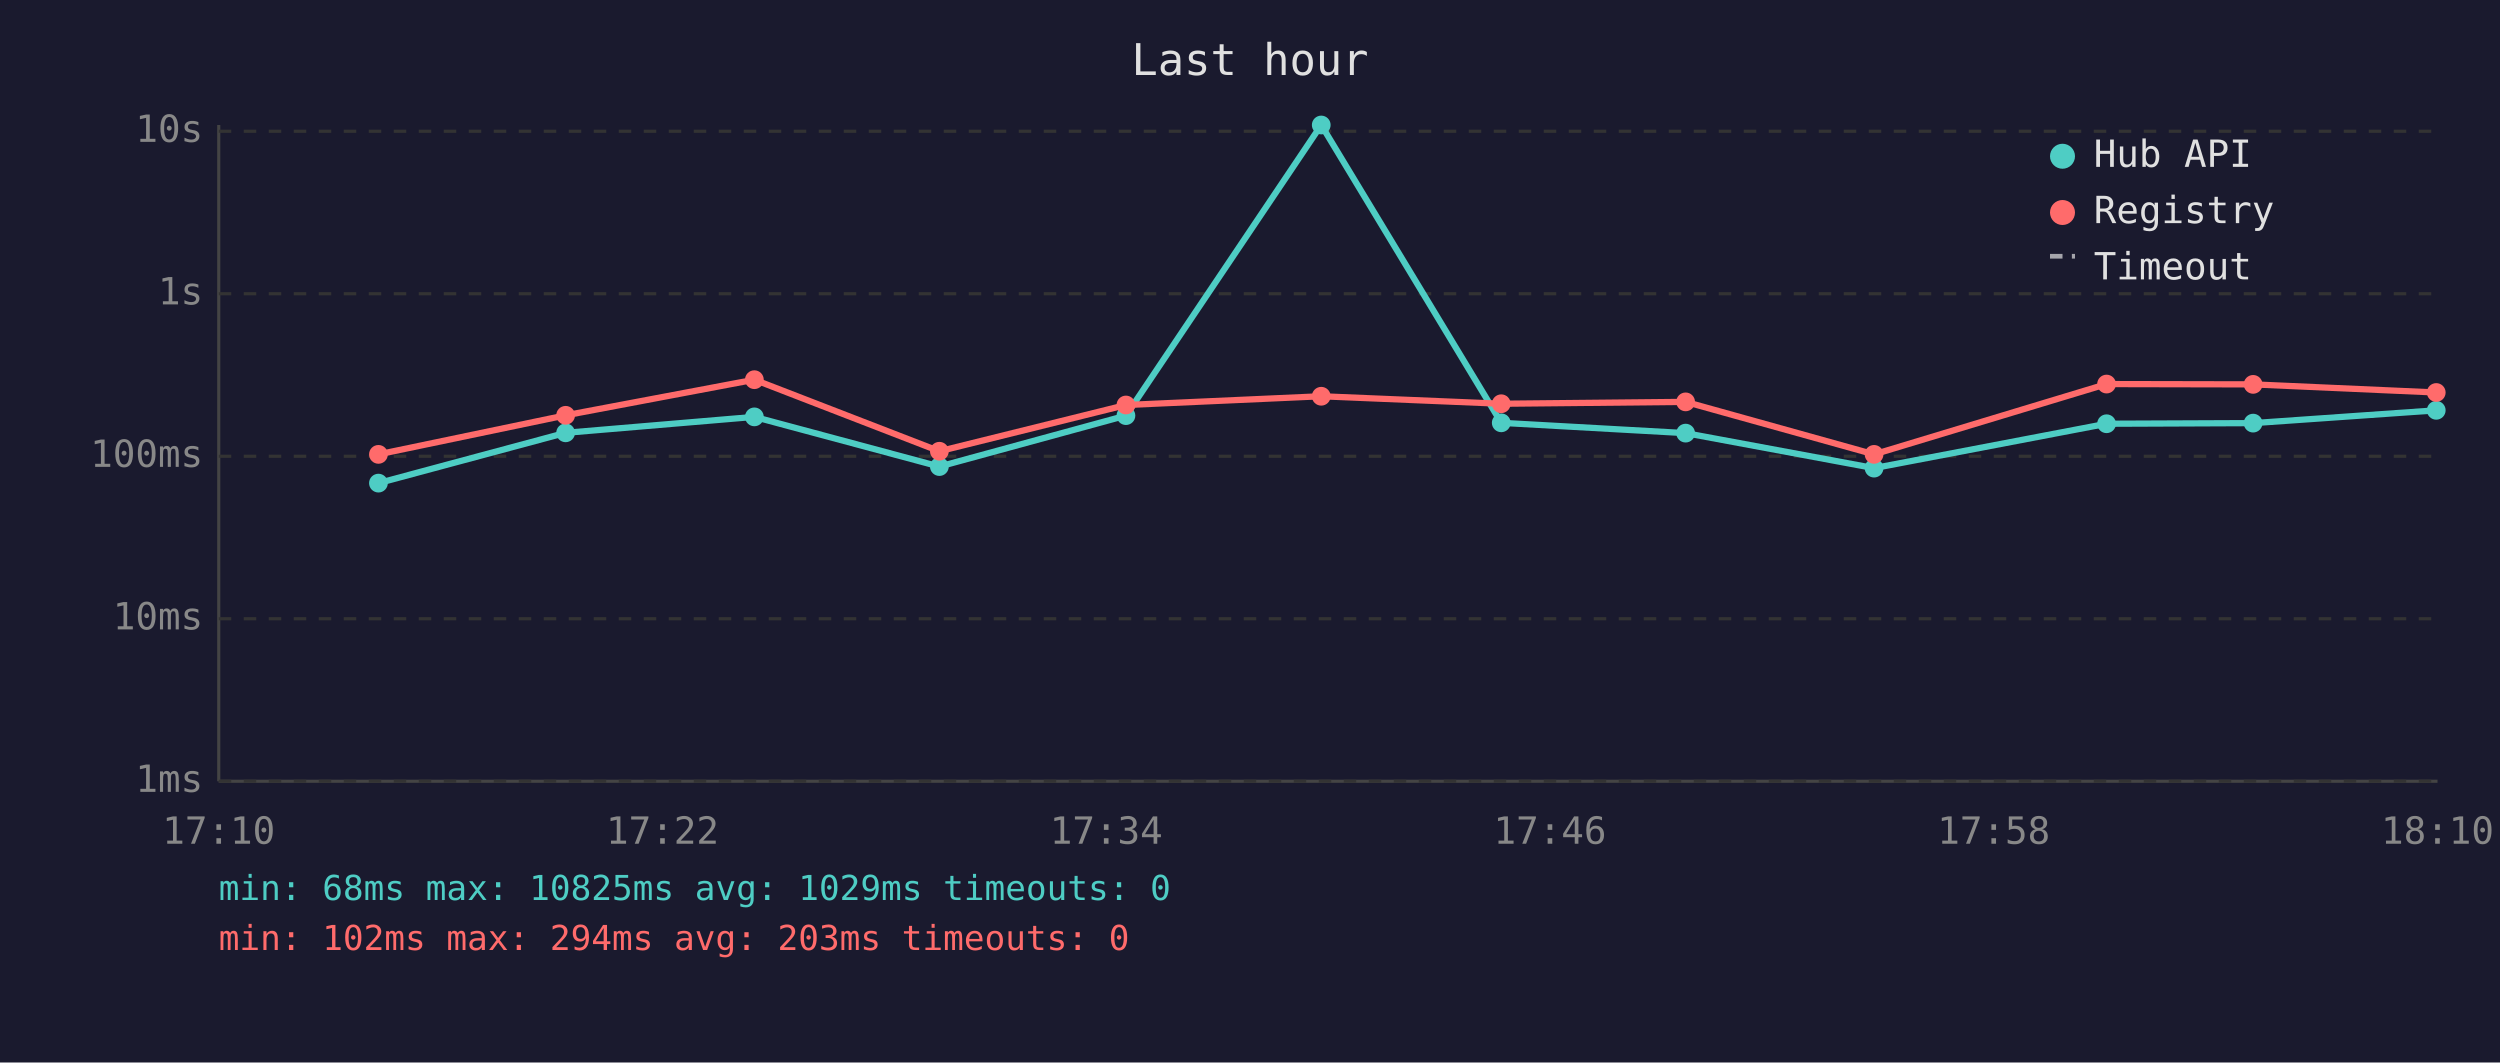
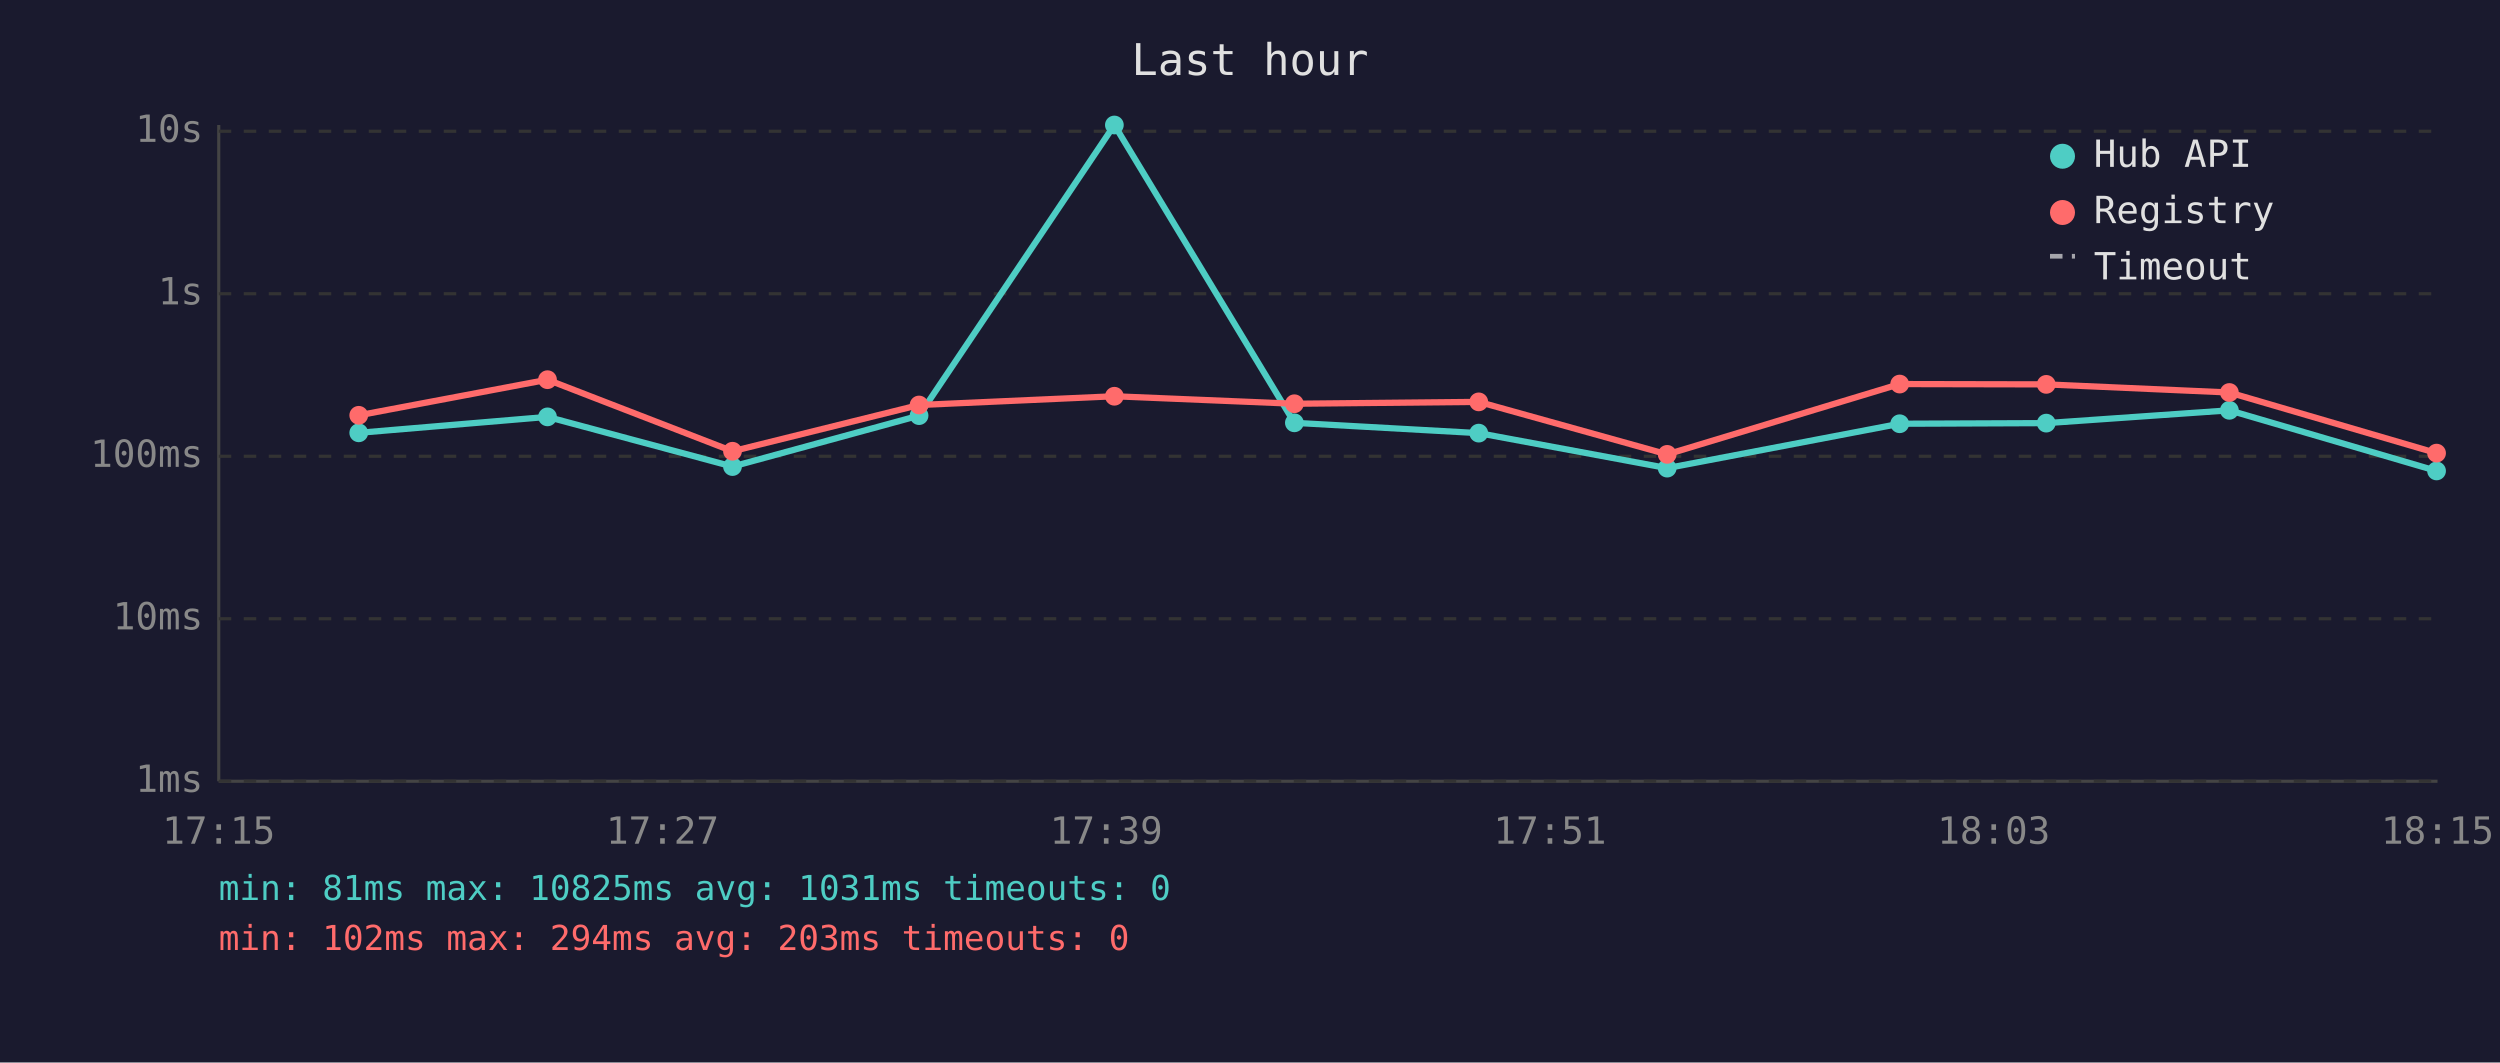
<svg xmlns="http://www.w3.org/2000/svg" viewBox="0 0 800 340" font-family="monospace" font-size="12">
  <rect width="800" height="340" fill="#1a1a2e" />
  <text x="400" y="24" fill="#e0e0e0" font-size="14" text-anchor="middle">Last hour</text>
  <line x1="70" y1="40" x2="70" y2="250" stroke="#444" stroke-width="1" />
  <line x1="70" y1="250" x2="780" y2="250" stroke="#444" stroke-width="1" />
  <line x1="70" y1="250" x2="780" y2="250" stroke="#333" stroke-width="1" stroke-dasharray="4" />
  <text x="65" y="250" fill="#888" text-anchor="end" dominant-baseline="middle">1ms</text>
  <line x1="70" y1="198" x2="780" y2="198" stroke="#333" stroke-width="1" stroke-dasharray="4" />
  <text x="65" y="198" fill="#888" text-anchor="end" dominant-baseline="middle">10ms</text>
  <line x1="70" y1="146" x2="780" y2="146" stroke="#333" stroke-width="1" stroke-dasharray="4" />
  <text x="65" y="146" fill="#888" text-anchor="end" dominant-baseline="middle">100ms</text>
  <line x1="70" y1="94" x2="780" y2="94" stroke="#333" stroke-width="1" stroke-dasharray="4" />
  <text x="65" y="94" fill="#888" text-anchor="end" dominant-baseline="middle">1s</text>
  <line x1="70" y1="42" x2="780" y2="42" stroke="#333" stroke-width="1" stroke-dasharray="4" />
  <text x="65" y="42" fill="#888" text-anchor="end" dominant-baseline="middle">10s</text>
-   <text x="70" y="270" fill="#888" text-anchor="middle">17:10</text>
-   <text x="212" y="270" fill="#888" text-anchor="middle">17:22</text>
-   <text x="354" y="270" fill="#888" text-anchor="middle">17:34</text>
-   <text x="496" y="270" fill="#888" text-anchor="middle">17:46</text>
-   <text x="638" y="270" fill="#888" text-anchor="middle">17:58</text>
-   <text x="780" y="270" fill="#888" text-anchor="middle">18:10</text>
-   <polyline points="121.1,154.6 181.0,138.5 241.4,133.4 300.6,149.3 360.3,133.0 422.8,40.0 480.4,135.3 539.4,138.6 599.7,149.8 674.1,135.6 721.0,135.4 779.6,131.3" fill="none" stroke="#4ecdc4" stroke-width="2" opacity="1" />
-   <circle cx="121.1" cy="154.6" r="3" fill="#4ecdc4" />
-   <circle cx="181.0" cy="138.5" r="3" fill="#4ecdc4" />
-   <circle cx="241.4" cy="133.4" r="3" fill="#4ecdc4" />
-   <circle cx="300.6" cy="149.3" r="3" fill="#4ecdc4" />
-   <circle cx="360.3" cy="133.0" r="3" fill="#4ecdc4" />
-   <circle cx="422.8" cy="40.0" r="3" fill="#4ecdc4" />
-   <circle cx="480.4" cy="135.3" r="3" fill="#4ecdc4" />
-   <circle cx="539.4" cy="138.6" r="3" fill="#4ecdc4" />
-   <circle cx="599.7" cy="149.8" r="3" fill="#4ecdc4" />
-   <circle cx="674.1" cy="135.6" r="3" fill="#4ecdc4" />
-   <circle cx="721.0" cy="135.4" r="3" fill="#4ecdc4" />
-   <circle cx="779.6" cy="131.3" r="3" fill="#4ecdc4" />
-   <polyline points="121.1,145.4 181.0,132.9 241.4,121.5 300.6,144.4 360.3,129.6 422.8,126.8 480.4,129.2 539.4,128.6 599.7,145.4 674.1,122.9 721.0,123.0 779.6,125.6" fill="none" stroke="#ff6b6b" stroke-width="2" opacity="1" />
-   <circle cx="121.1" cy="145.4" r="3" fill="#ff6b6b" />
-   <circle cx="181.0" cy="132.9" r="3" fill="#ff6b6b" />
-   <circle cx="241.4" cy="121.5" r="3" fill="#ff6b6b" />
-   <circle cx="300.6" cy="144.4" r="3" fill="#ff6b6b" />
-   <circle cx="360.3" cy="129.6" r="3" fill="#ff6b6b" />
-   <circle cx="422.8" cy="126.8" r="3" fill="#ff6b6b" />
-   <circle cx="480.4" cy="129.2" r="3" fill="#ff6b6b" />
-   <circle cx="539.4" cy="128.6" r="3" fill="#ff6b6b" />
-   <circle cx="599.7" cy="145.4" r="3" fill="#ff6b6b" />
-   <circle cx="674.1" cy="122.9" r="3" fill="#ff6b6b" />
-   <circle cx="721.0" cy="123.0" r="3" fill="#ff6b6b" />
-   <circle cx="779.6" cy="125.6" r="3" fill="#ff6b6b" />
+   <text x="70" y="270" fill="#888" text-anchor="middle">17:15</text>
+   <text x="212" y="270" fill="#888" text-anchor="middle">17:27</text>
+   <text x="354" y="270" fill="#888" text-anchor="middle">17:39</text>
+   <text x="496" y="270" fill="#888" text-anchor="middle">17:51</text>
+   <text x="638" y="270" fill="#888" text-anchor="middle">18:03</text>
+   <text x="780" y="270" fill="#888" text-anchor="middle">18:15</text>
+   <polyline points="114.8,138.5 175.2,133.4 234.4,149.3 294.1,133.0 356.6,40.0 414.2,135.3 473.2,138.6 533.5,149.8 607.9,135.6 654.8,135.4 713.4,131.3 779.7,150.7" fill="none" stroke="#4ecdc4" stroke-width="2" opacity="1" />
+   <circle cx="114.8" cy="138.5" r="3" fill="#4ecdc4" />
+   <circle cx="175.2" cy="133.4" r="3" fill="#4ecdc4" />
+   <circle cx="234.4" cy="149.3" r="3" fill="#4ecdc4" />
+   <circle cx="294.1" cy="133.0" r="3" fill="#4ecdc4" />
+   <circle cx="356.6" cy="40.0" r="3" fill="#4ecdc4" />
+   <circle cx="414.2" cy="135.3" r="3" fill="#4ecdc4" />
+   <circle cx="473.2" cy="138.6" r="3" fill="#4ecdc4" />
+   <circle cx="533.5" cy="149.8" r="3" fill="#4ecdc4" />
+   <circle cx="607.9" cy="135.6" r="3" fill="#4ecdc4" />
+   <circle cx="654.8" cy="135.4" r="3" fill="#4ecdc4" />
+   <circle cx="713.4" cy="131.3" r="3" fill="#4ecdc4" />
+   <circle cx="779.7" cy="150.7" r="3" fill="#4ecdc4" />
+   <polyline points="114.8,132.9 175.2,121.5 234.4,144.4 294.1,129.6 356.6,126.8 414.2,129.2 473.2,128.6 533.5,145.4 607.9,122.9 654.8,123.0 713.4,125.6 779.7,145.0" fill="none" stroke="#ff6b6b" stroke-width="2" opacity="1" />
+   <circle cx="114.8" cy="132.9" r="3" fill="#ff6b6b" />
+   <circle cx="175.2" cy="121.5" r="3" fill="#ff6b6b" />
+   <circle cx="234.4" cy="144.4" r="3" fill="#ff6b6b" />
+   <circle cx="294.1" cy="129.6" r="3" fill="#ff6b6b" />
+   <circle cx="356.6" cy="126.8" r="3" fill="#ff6b6b" />
+   <circle cx="414.2" cy="129.2" r="3" fill="#ff6b6b" />
+   <circle cx="473.2" cy="128.6" r="3" fill="#ff6b6b" />
+   <circle cx="533.5" cy="145.4" r="3" fill="#ff6b6b" />
+   <circle cx="607.9" cy="122.9" r="3" fill="#ff6b6b" />
+   <circle cx="654.8" cy="123.0" r="3" fill="#ff6b6b" />
+   <circle cx="713.4" cy="125.6" r="3" fill="#ff6b6b" />
+   <circle cx="779.7" cy="145.0" r="3" fill="#ff6b6b" />
  <circle cx="660" cy="50" r="4" fill="#4ecdc4" />
  <text x="670" y="50" fill="#e0e0e0" dominant-baseline="middle">Hub API</text>
  <circle cx="660" cy="68" r="4" fill="#ff6b6b" />
  <text x="670" y="68" fill="#e0e0e0" dominant-baseline="middle">Registry</text>
  <line x1="656" y1="82" x2="664" y2="82" stroke="#e0e0e0" stroke-width="1.5" stroke-dasharray="4,3" opacity="0.7" />
  <text x="670" y="86" fill="#e0e0e0" dominant-baseline="middle">Timeout</text>
-   <text x="70" y="288" fill="#4ecdc4" font-size="11">min: 68ms  max: 10825ms  avg: 1029ms  timeouts: 0</text>
+   <text x="70" y="288" fill="#4ecdc4" font-size="11">min: 81ms  max: 10825ms  avg: 1031ms  timeouts: 0</text>
  <text x="70" y="304" fill="#ff6b6b" font-size="11">min: 102ms  max: 294ms  avg: 203ms  timeouts: 0</text>
</svg>
